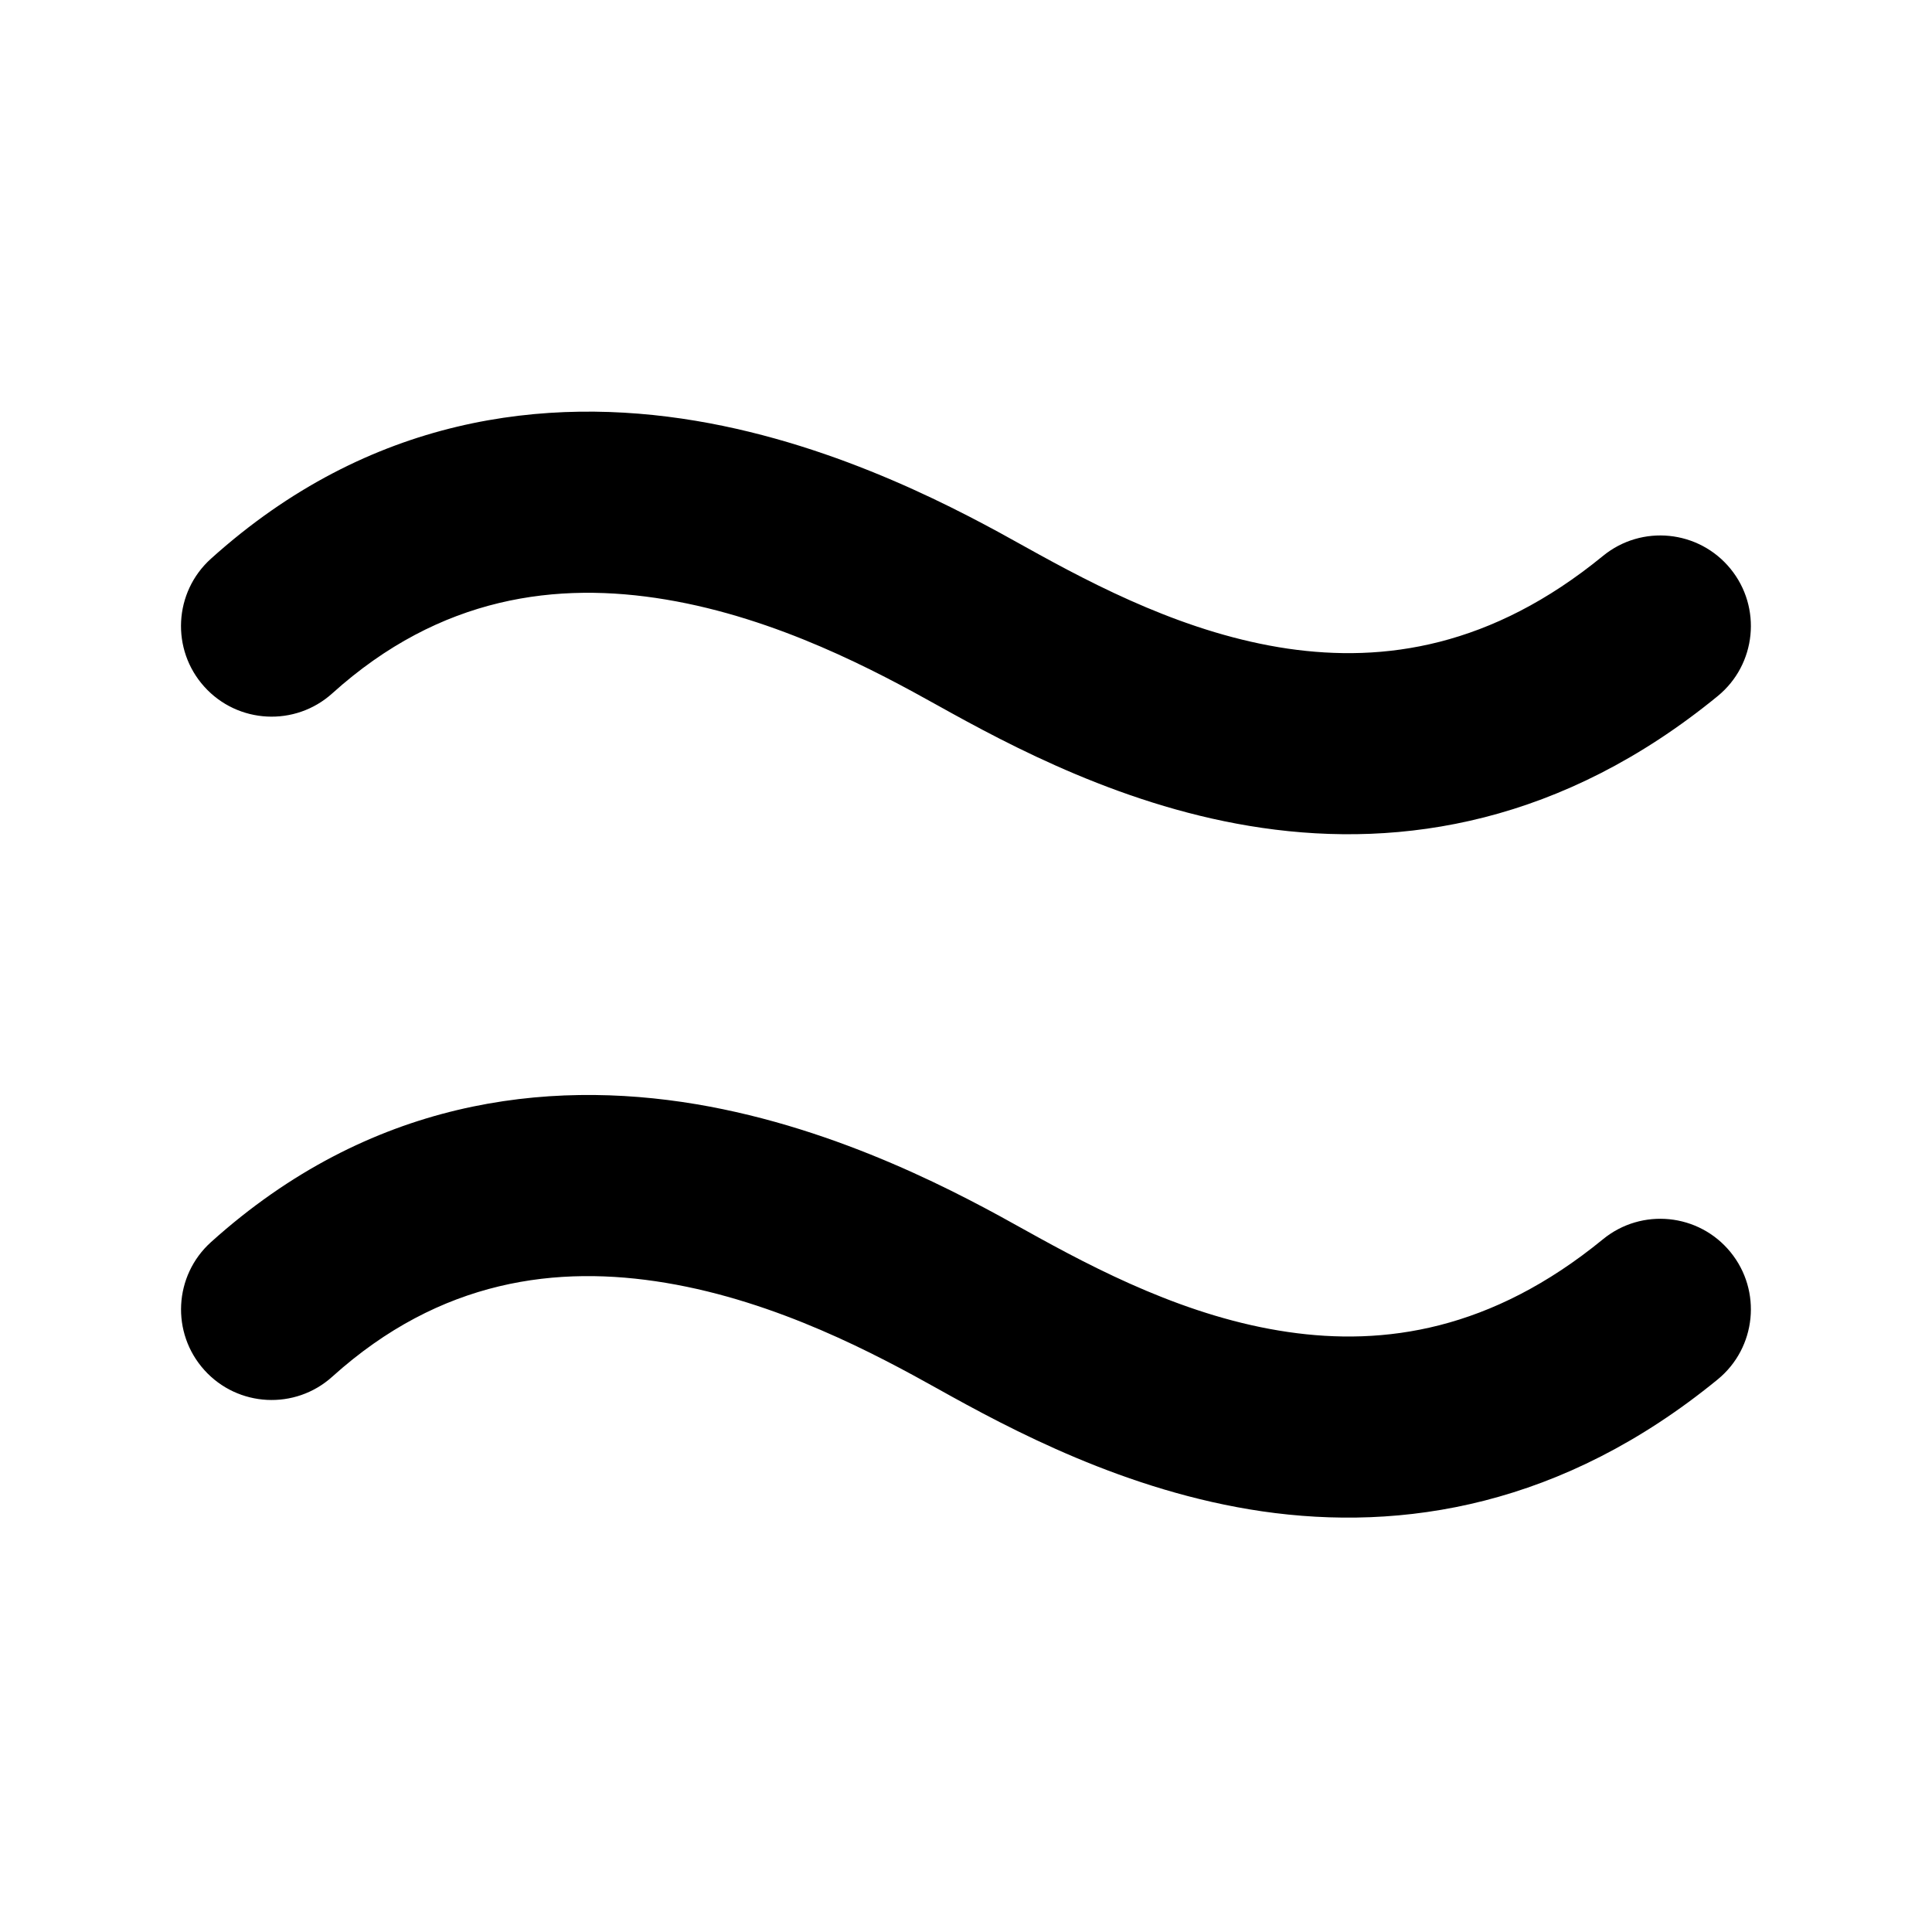
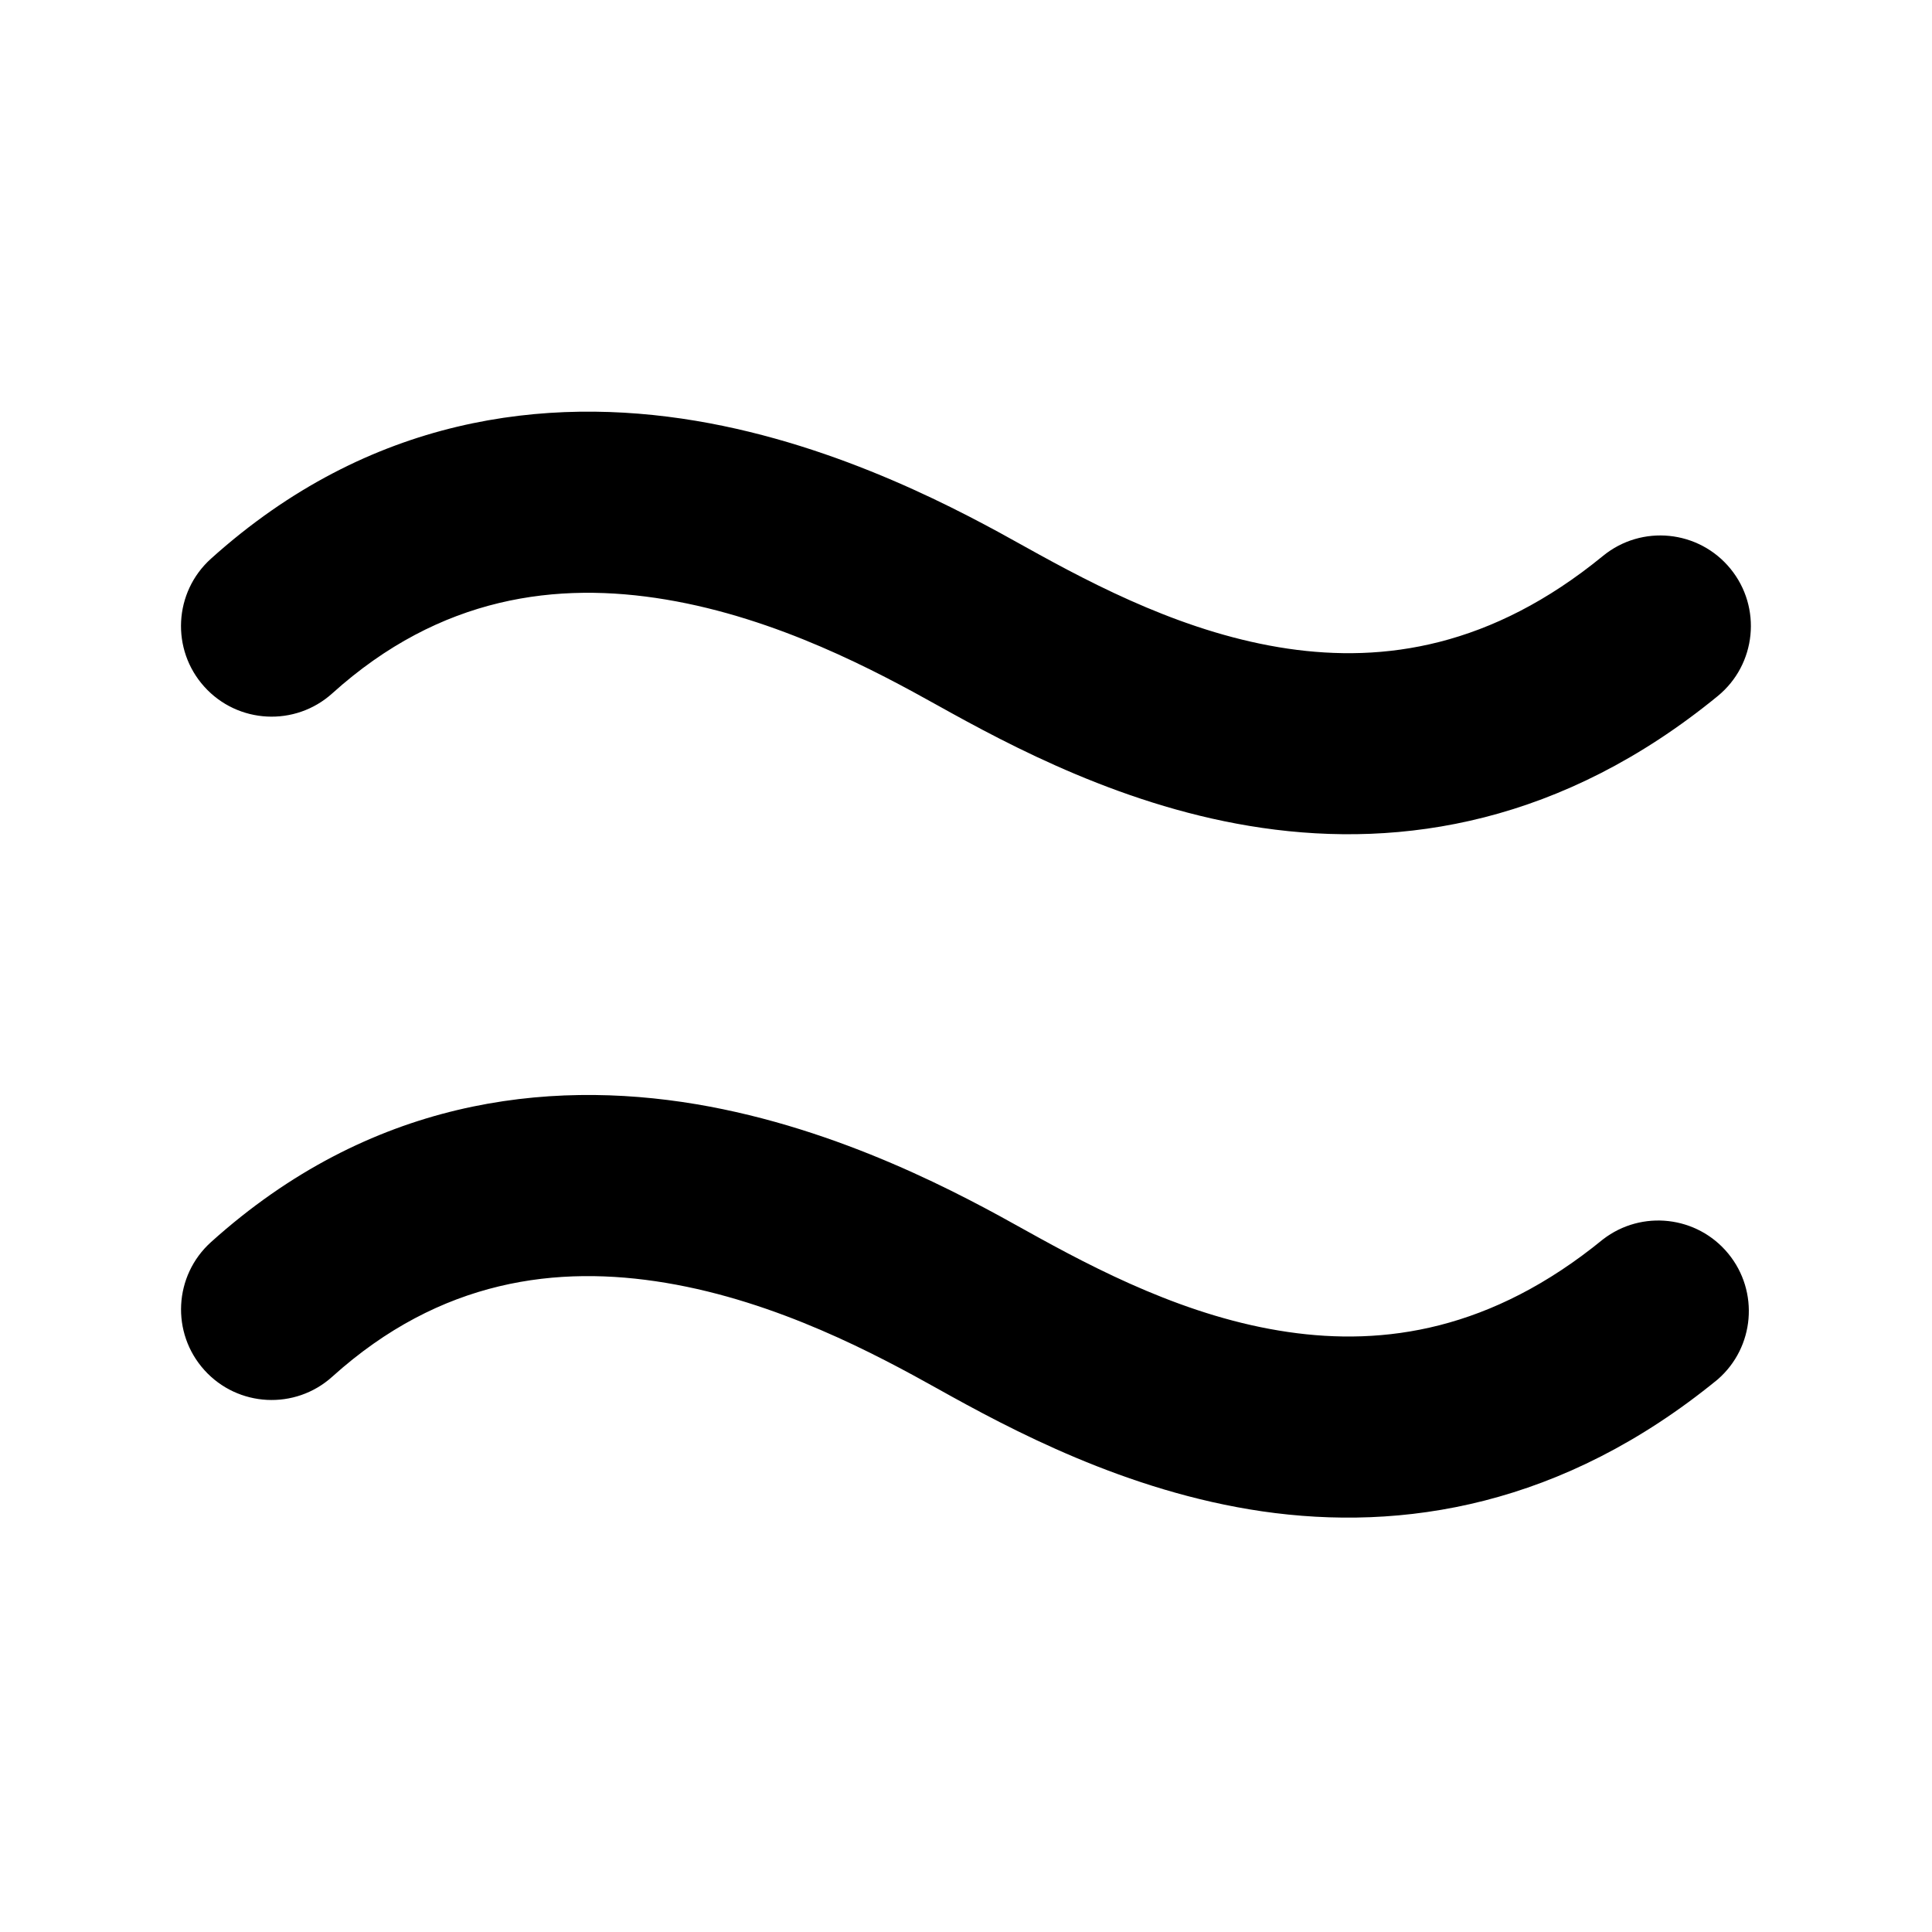
<svg xmlns="http://www.w3.org/2000/svg" width="16" height="16" fill="none" viewBox="0 0 16 16">
-   <path fill="currentColor" d="M1.747 10.287c1.315-1.185 2.78-1.35 4.016-1.143 1.205.202 2.22.76 2.73 1.045.596.332 1.343.721 2.174.842.794.116 1.682-.01 2.608-.768a.75.75 0 0 1 .95 1.161c-1.286 1.052-2.61 1.261-3.774 1.092-1.127-.165-2.086-.68-2.689-1.017-.502-.28-1.32-.72-2.248-.875-.897-.15-1.865-.032-2.762.777a.75.75 0 0 1-1.005-1.114m0-5.66c1.315-1.185 2.78-1.349 4.016-1.142 1.205.202 2.22.76 2.73 1.045.596.332 1.343.72 2.174.842.794.115 1.682-.01 2.608-.768a.75.75 0 0 1 .95 1.161c-1.286 1.052-2.61 1.261-3.774 1.091-1.127-.164-2.086-.68-2.689-1.016-.502-.28-1.32-.72-2.248-.875-.897-.15-1.865-.032-2.762.777a.75.75 0 0 1-1.005-1.115" />
+   <path fill="currentColor" d="M1.747 10.287c1.315-1.185 2.78-1.35 4.016-1.143 1.205.202 2.22.76 2.73 1.045.596.332 1.343.721 2.174.842.794.116 1.682-.01 2.608-.767a.75.75 0 0 1 .95 1.16c-1.286 1.052-2.61 1.261-3.774 1.092-1.127-.165-2.086-.68-2.689-1.017-.502-.28-1.32-.72-2.248-.875-.897-.15-1.865-.032-2.762.777a.75.75 0 0 1-1.005-1.114m0-5.66c1.315-1.184 2.78-1.349 4.016-1.142 1.205.202 2.22.76 2.73 1.045.596.332 1.343.72 2.174.842.794.116 1.682-.01 2.608-.768a.75.75 0 0 1 .95 1.161c-1.286 1.052-2.61 1.261-3.774 1.091-1.127-.164-2.086-.68-2.689-1.016-.502-.28-1.32-.72-2.248-.875-.897-.15-1.865-.032-2.762.777a.75.75 0 0 1-1.005-1.115" />
</svg>
